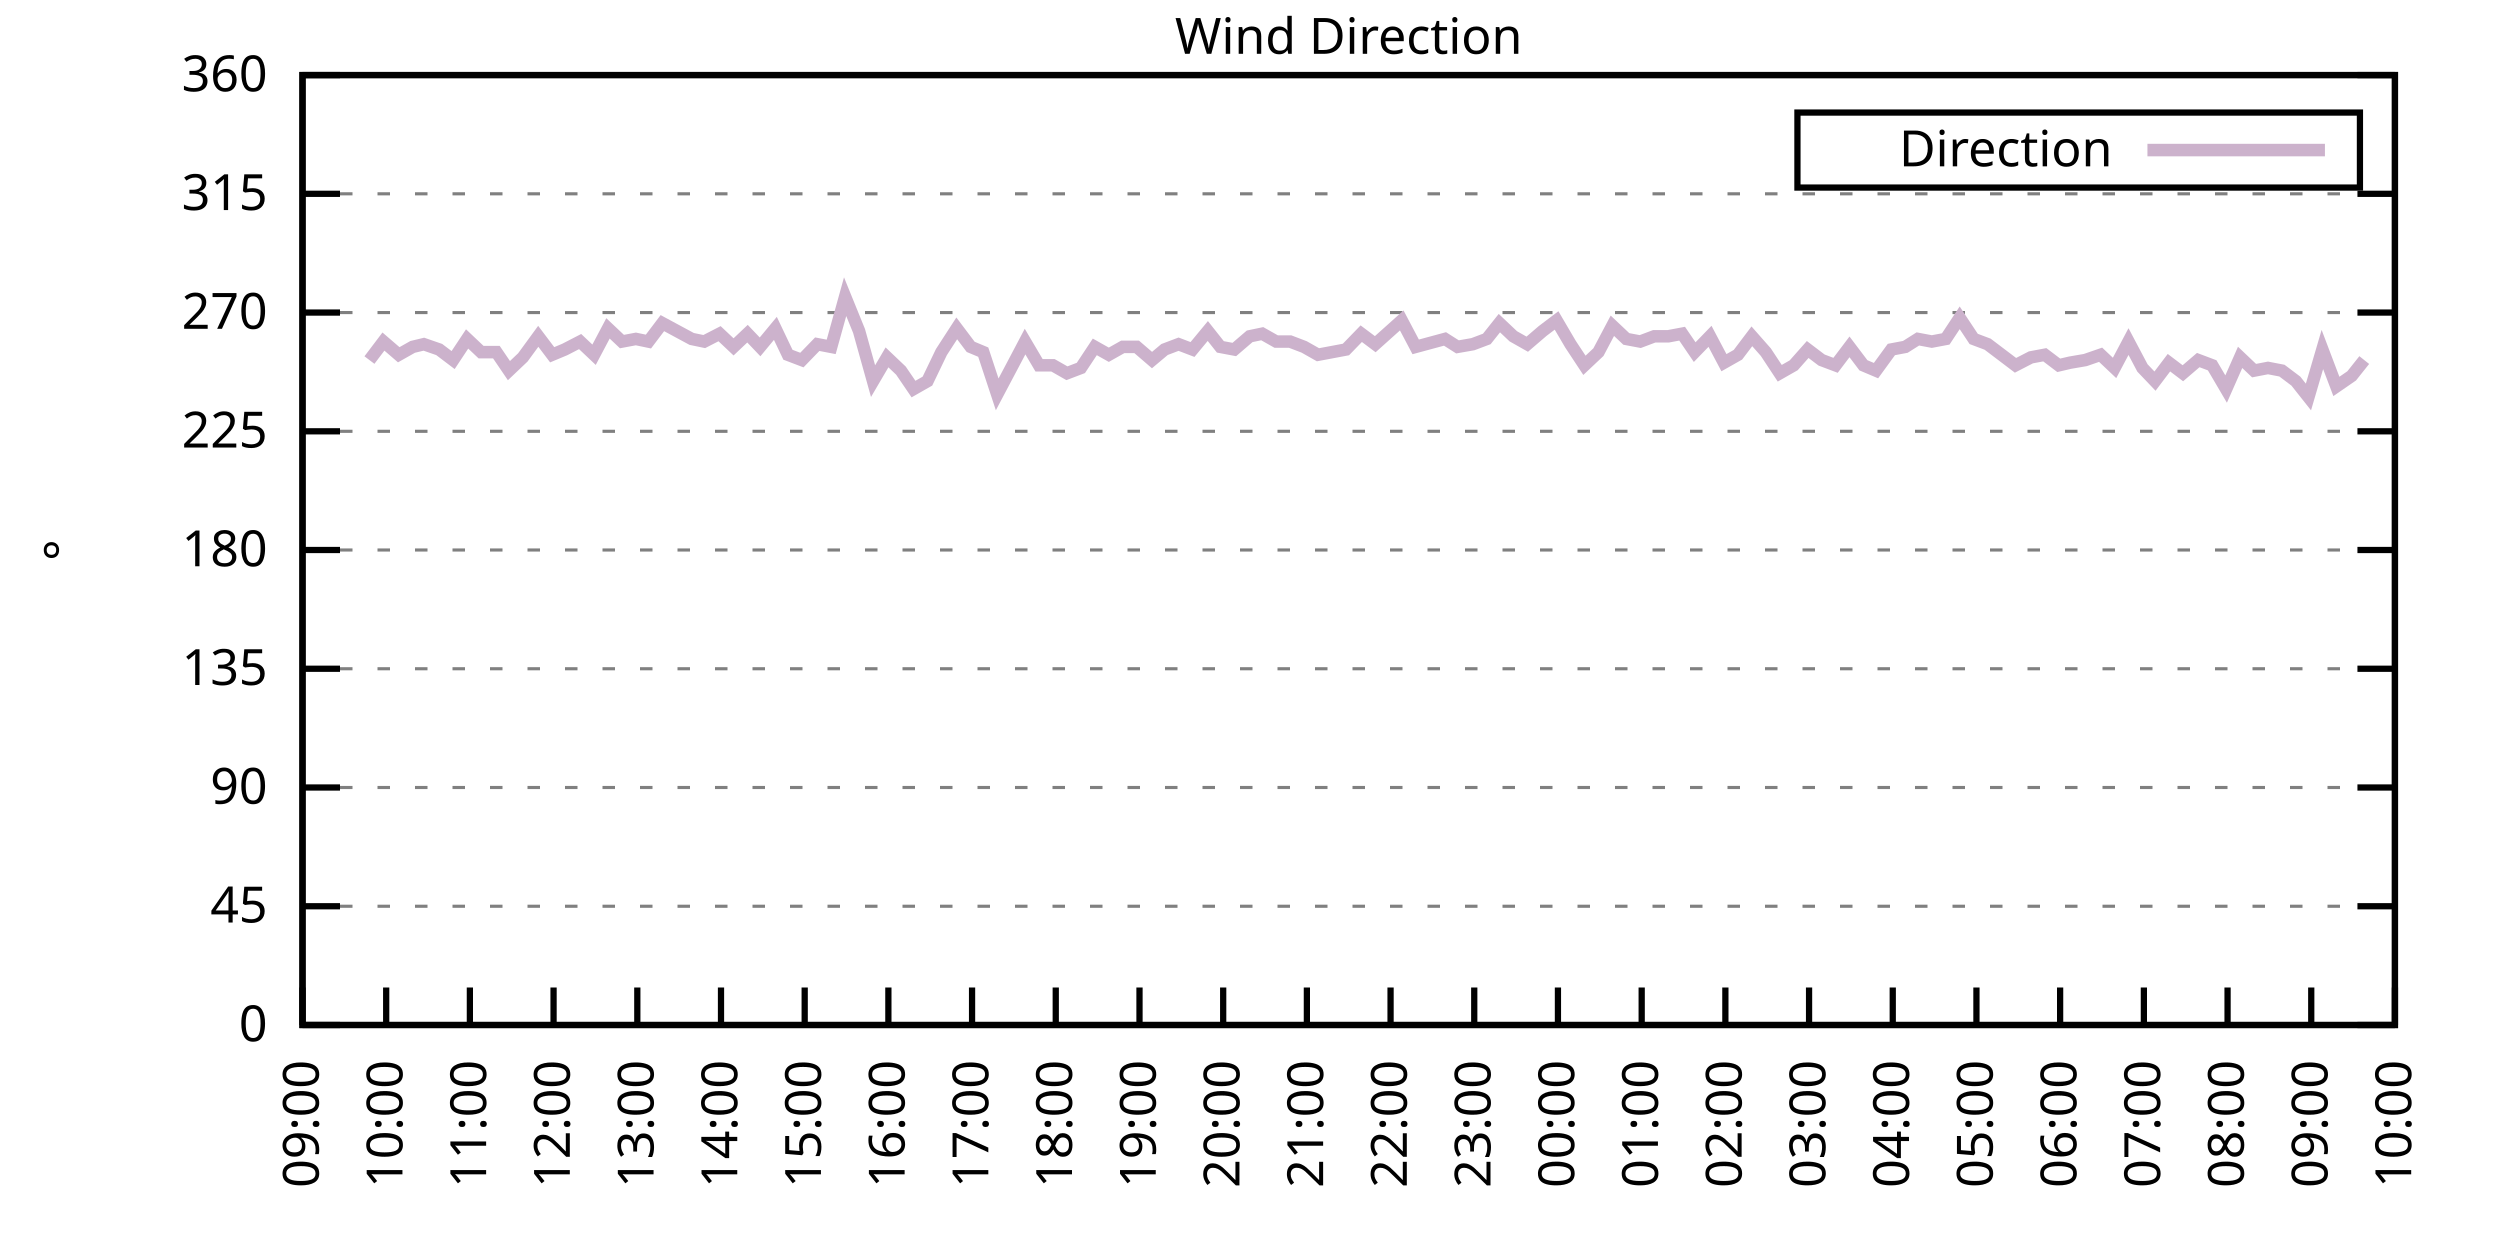
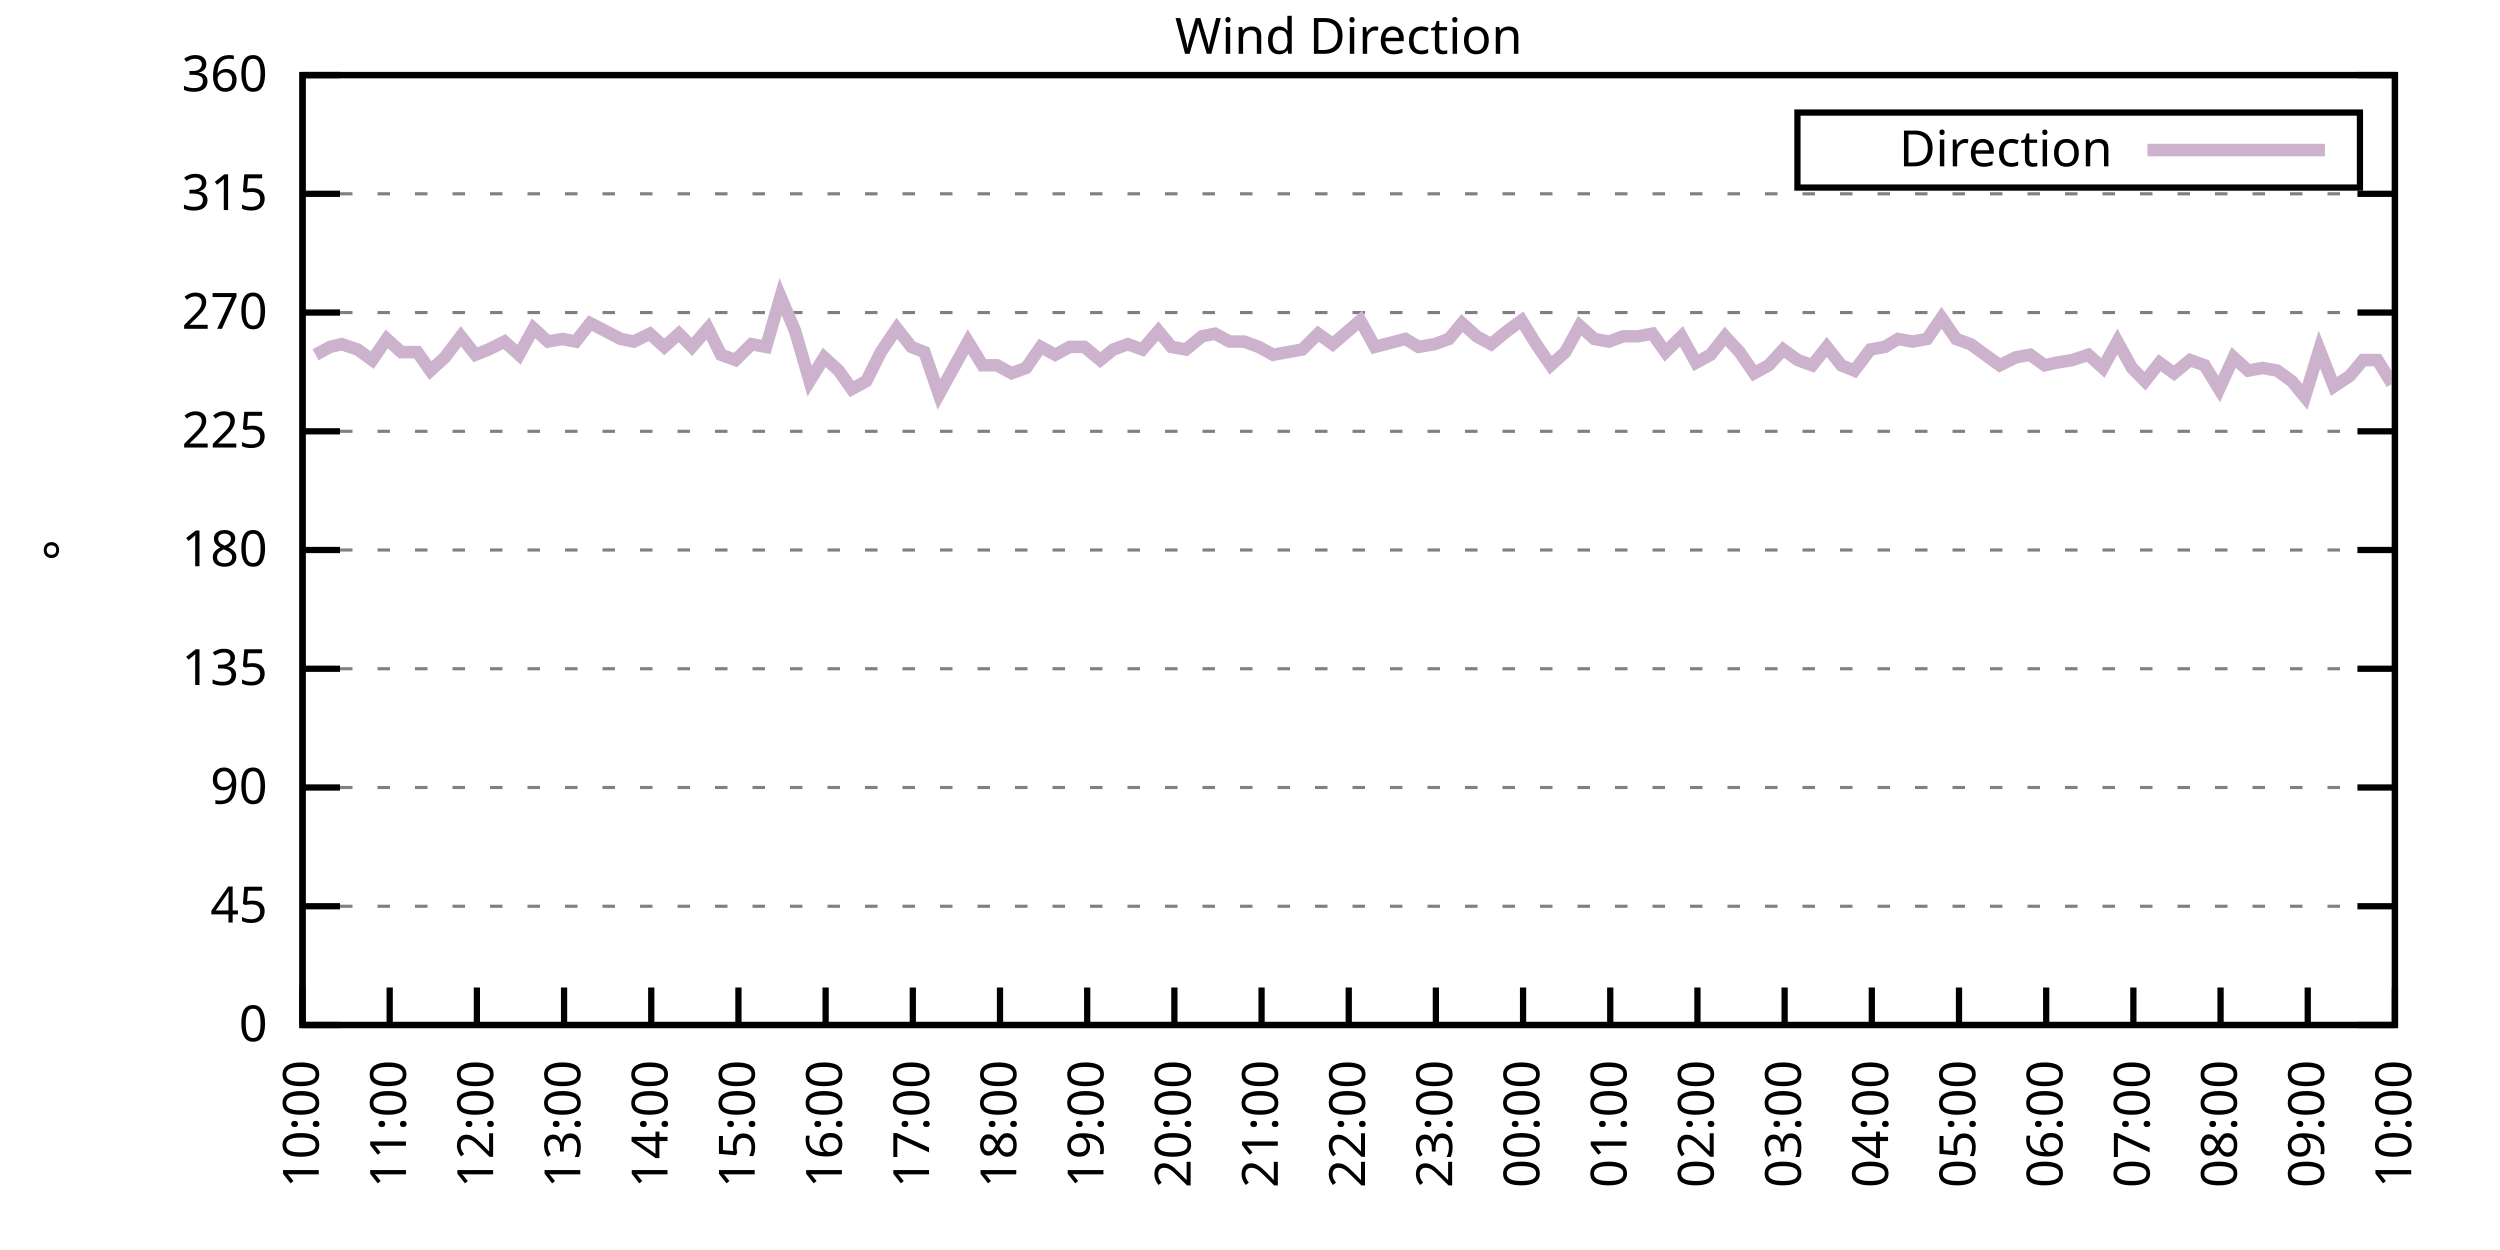
<svg xmlns="http://www.w3.org/2000/svg" xmlns:xlink="http://www.w3.org/1999/xlink" width="400" height="200" viewBox="0 0 400 200">
  <g id="gnuplot_canvas">
    <rect x="0" y="0" width="400" height="200" fill="none" />
    <defs>
      <circle id="gpDot" r="0.5" stroke-width="0.5" stroke="currentColor" />
      <path id="gpPt0" stroke-width="0.333" stroke="currentColor" d="M-1,0 h2 M0,-1 v2" />
      <path id="gpPt1" stroke-width="0.333" stroke="currentColor" d="M-1,-1 L1,1 M1,-1 L-1,1" />
      <path id="gpPt2" stroke-width="0.333" stroke="currentColor" d="M-1,0 L1,0 M0,-1 L0,1 M-1,-1 L1,1 M-1,1 L1,-1" />
      <rect id="gpPt3" stroke-width="0.333" stroke="currentColor" x="-1" y="-1" width="2" height="2" />
      <rect id="gpPt4" stroke-width="0.333" stroke="currentColor" fill="currentColor" x="-1" y="-1" width="2" height="2" />
      <circle id="gpPt5" stroke-width="0.333" stroke="currentColor" cx="0" cy="0" r="1" />
      <use xlink:href="#gpPt5" id="gpPt6" fill="currentColor" stroke="none" />
      <path id="gpPt7" stroke-width="0.333" stroke="currentColor" d="M0,-1.33 L-1.33,0.67 L1.33,0.67 z" />
      <use xlink:href="#gpPt7" id="gpPt8" fill="currentColor" stroke="none" />
      <use xlink:href="#gpPt7" id="gpPt9" stroke="currentColor" transform="rotate(180)" />
      <use xlink:href="#gpPt9" id="gpPt10" fill="currentColor" stroke="none" />
      <use xlink:href="#gpPt3" id="gpPt11" stroke="currentColor" transform="rotate(45)" />
      <use xlink:href="#gpPt11" id="gpPt12" fill="currentColor" stroke="none" />
      <path id="gpPt13" stroke-width="0.333" stroke="currentColor" d="M0,1.330 L1.265,0.411 L0.782,-1.067 L-0.782,-1.076 L-1.265,0.411 z" />
      <use xlink:href="#gpPt13" id="gpPt14" fill="currentColor" stroke="none" />
      <filter id="textbox" filterUnits="objectBoundingBox" x="0" y="0" height="1" width="1">
        <feFlood flood-color="white" flood-opacity="1" result="bgnd" />
        <feComposite in="SourceGraphic" in2="bgnd" operator="atop" />
      </filter>
      <filter id="greybox" filterUnits="objectBoundingBox" x="0" y="0" height="1" width="1">
        <feFlood flood-color="lightgrey" flood-opacity="1" result="grey" />
        <feComposite in="SourceGraphic" in2="grey" operator="atop" />
      </filter>
    </defs>
    <g fill="none" color="white" stroke="currentColor" stroke-width="1.00" stroke-linecap="butt" stroke-linejoin="miter">
</g>
    <g fill="none" color="black" stroke="currentColor" stroke-width="1.00" stroke-linecap="butt" stroke-linejoin="miter">
      <g stroke="none" shape-rendering="crispEdges">
        <polygon fill="rgb(255, 255, 255)" points="48.40,164.00 383.18,164.00 383.18,12.02 48.40,12.02 " />
      </g>
    </g>
    <g fill="none" color="black" stroke="currentColor" stroke-width="1.00" stroke-linecap="butt" stroke-linejoin="miter">
</g>
    <g fill="none" color="black" stroke="black" stroke-width="0.50" stroke-linecap="butt" stroke-linejoin="miter">
</g>
    <g fill="none" color="gray" stroke="currentColor" stroke-width="0.50" stroke-linecap="butt" stroke-linejoin="miter">
      <path stroke="gray" stroke-dasharray="2,4" class="gridline" d="M48.40,164.00 L383.19,164.00  " />
    </g>
    <g fill="none" color="gray" stroke="gray" stroke-width="1.00" stroke-linecap="butt" stroke-linejoin="miter">
</g>
    <g fill="none" color="black" stroke="currentColor" stroke-width="1.00" stroke-linecap="butt" stroke-linejoin="miter">
      <path stroke="black" d="M48.40,164.00 L54.40,164.00 M383.19,164.00 L377.19,164.00  " />
      <g transform="translate(42.80,166.60)" stroke="none" fill="black" font-family="Sans" font-size="8.00" text-anchor="end">
        <text>
          <tspan font-family="Sans"> 0</tspan>
        </text>
      </g>
    </g>
    <g fill="none" color="black" stroke="currentColor" stroke-width="1.00" stroke-linecap="butt" stroke-linejoin="miter">
</g>
    <g fill="none" color="black" stroke="black" stroke-width="0.50" stroke-linecap="butt" stroke-linejoin="miter">
</g>
    <g fill="none" color="gray" stroke="currentColor" stroke-width="0.50" stroke-linecap="butt" stroke-linejoin="miter">
      <path stroke="gray" stroke-dasharray="2,4" class="gridline" d="M48.40,145.00 L383.19,145.00  " />
    </g>
    <g fill="none" color="gray" stroke="gray" stroke-width="1.00" stroke-linecap="butt" stroke-linejoin="miter">
</g>
    <g fill="none" color="black" stroke="currentColor" stroke-width="1.00" stroke-linecap="butt" stroke-linejoin="miter">
      <path stroke="black" d="M48.40,145.00 L54.40,145.00 M383.19,145.00 L377.19,145.00  " />
      <g transform="translate(42.80,147.60)" stroke="none" fill="black" font-family="Sans" font-size="8.00" text-anchor="end">
        <text>
          <tspan font-family="Sans"> 45</tspan>
        </text>
      </g>
    </g>
    <g fill="none" color="black" stroke="currentColor" stroke-width="1.00" stroke-linecap="butt" stroke-linejoin="miter">
</g>
    <g fill="none" color="black" stroke="black" stroke-width="0.50" stroke-linecap="butt" stroke-linejoin="miter">
</g>
    <g fill="none" color="gray" stroke="currentColor" stroke-width="0.50" stroke-linecap="butt" stroke-linejoin="miter">
      <path stroke="gray" stroke-dasharray="2,4" class="gridline" d="M48.40,126.00 L383.19,126.00  " />
    </g>
    <g fill="none" color="gray" stroke="gray" stroke-width="1.00" stroke-linecap="butt" stroke-linejoin="miter">
</g>
    <g fill="none" color="black" stroke="currentColor" stroke-width="1.00" stroke-linecap="butt" stroke-linejoin="miter">
      <path stroke="black" d="M48.40,126.00 L54.40,126.00 M383.19,126.00 L377.19,126.00  " />
      <g transform="translate(42.80,128.60)" stroke="none" fill="black" font-family="Sans" font-size="8.00" text-anchor="end">
        <text>
          <tspan font-family="Sans"> 90</tspan>
        </text>
      </g>
    </g>
    <g fill="none" color="black" stroke="currentColor" stroke-width="1.00" stroke-linecap="butt" stroke-linejoin="miter">
</g>
    <g fill="none" color="black" stroke="black" stroke-width="0.50" stroke-linecap="butt" stroke-linejoin="miter">
</g>
    <g fill="none" color="gray" stroke="currentColor" stroke-width="0.50" stroke-linecap="butt" stroke-linejoin="miter">
      <path stroke="gray" stroke-dasharray="2,4" class="gridline" d="M48.40,107.00 L383.19,107.00  " />
    </g>
    <g fill="none" color="gray" stroke="gray" stroke-width="1.00" stroke-linecap="butt" stroke-linejoin="miter">
</g>
    <g fill="none" color="black" stroke="currentColor" stroke-width="1.00" stroke-linecap="butt" stroke-linejoin="miter">
      <path stroke="black" d="M48.40,107.00 L54.40,107.00 M383.19,107.00 L377.19,107.00  " />
      <g transform="translate(42.80,109.60)" stroke="none" fill="black" font-family="Sans" font-size="8.00" text-anchor="end">
        <text>
          <tspan font-family="Sans"> 135</tspan>
        </text>
      </g>
    </g>
    <g fill="none" color="black" stroke="currentColor" stroke-width="1.00" stroke-linecap="butt" stroke-linejoin="miter">
</g>
    <g fill="none" color="black" stroke="black" stroke-width="0.50" stroke-linecap="butt" stroke-linejoin="miter">
</g>
    <g fill="none" color="gray" stroke="currentColor" stroke-width="0.50" stroke-linecap="butt" stroke-linejoin="miter">
      <path stroke="gray" stroke-dasharray="2,4" class="gridline" d="M48.40,88.00 L383.19,88.00  " />
    </g>
    <g fill="none" color="gray" stroke="gray" stroke-width="1.00" stroke-linecap="butt" stroke-linejoin="miter">
</g>
    <g fill="none" color="black" stroke="currentColor" stroke-width="1.00" stroke-linecap="butt" stroke-linejoin="miter">
      <path stroke="black" d="M48.40,88.00 L54.40,88.00 M383.19,88.00 L377.19,88.00  " />
      <g transform="translate(42.80,90.60)" stroke="none" fill="black" font-family="Sans" font-size="8.00" text-anchor="end">
        <text>
          <tspan font-family="Sans"> 180</tspan>
        </text>
      </g>
    </g>
    <g fill="none" color="black" stroke="currentColor" stroke-width="1.00" stroke-linecap="butt" stroke-linejoin="miter">
</g>
    <g fill="none" color="black" stroke="black" stroke-width="0.50" stroke-linecap="butt" stroke-linejoin="miter">
</g>
    <g fill="none" color="gray" stroke="currentColor" stroke-width="0.50" stroke-linecap="butt" stroke-linejoin="miter">
      <path stroke="gray" stroke-dasharray="2,4" class="gridline" d="M48.40,69.01 L383.19,69.01  " />
    </g>
    <g fill="none" color="gray" stroke="gray" stroke-width="1.00" stroke-linecap="butt" stroke-linejoin="miter">
</g>
    <g fill="none" color="black" stroke="currentColor" stroke-width="1.00" stroke-linecap="butt" stroke-linejoin="miter">
      <path stroke="black" d="M48.40,69.01 L54.40,69.01 M383.19,69.01 L377.19,69.01  " />
      <g transform="translate(42.80,71.61)" stroke="none" fill="black" font-family="Sans" font-size="8.00" text-anchor="end">
        <text>
          <tspan font-family="Sans"> 225</tspan>
        </text>
      </g>
    </g>
    <g fill="none" color="black" stroke="currentColor" stroke-width="1.00" stroke-linecap="butt" stroke-linejoin="miter">
</g>
    <g fill="none" color="black" stroke="black" stroke-width="0.50" stroke-linecap="butt" stroke-linejoin="miter">
</g>
    <g fill="none" color="gray" stroke="currentColor" stroke-width="0.50" stroke-linecap="butt" stroke-linejoin="miter">
      <path stroke="gray" stroke-dasharray="2,4" class="gridline" d="M48.40,50.01 L383.19,50.01  " />
    </g>
    <g fill="none" color="gray" stroke="gray" stroke-width="1.00" stroke-linecap="butt" stroke-linejoin="miter">
</g>
    <g fill="none" color="black" stroke="currentColor" stroke-width="1.00" stroke-linecap="butt" stroke-linejoin="miter">
      <path stroke="black" d="M48.40,50.01 L54.40,50.01 M383.19,50.01 L377.19,50.01  " />
      <g transform="translate(42.80,52.61)" stroke="none" fill="black" font-family="Sans" font-size="8.00" text-anchor="end">
        <text>
          <tspan font-family="Sans"> 270</tspan>
        </text>
      </g>
    </g>
    <g fill="none" color="black" stroke="currentColor" stroke-width="1.00" stroke-linecap="butt" stroke-linejoin="miter">
</g>
    <g fill="none" color="black" stroke="black" stroke-width="0.50" stroke-linecap="butt" stroke-linejoin="miter">
</g>
    <g fill="none" color="gray" stroke="currentColor" stroke-width="0.50" stroke-linecap="butt" stroke-linejoin="miter">
      <path stroke="gray" stroke-dasharray="2,4" class="gridline" d="M48.40,31.01 L383.19,31.01  " />
    </g>
    <g fill="none" color="gray" stroke="gray" stroke-width="1.00" stroke-linecap="butt" stroke-linejoin="miter">
</g>
    <g fill="none" color="black" stroke="currentColor" stroke-width="1.00" stroke-linecap="butt" stroke-linejoin="miter">
      <path stroke="black" d="M48.40,31.01 L54.40,31.01 M383.19,31.01 L377.19,31.01  " />
      <g transform="translate(42.80,33.61)" stroke="none" fill="black" font-family="Sans" font-size="8.00" text-anchor="end">
        <text>
          <tspan font-family="Sans"> 315</tspan>
        </text>
      </g>
    </g>
    <g fill="none" color="black" stroke="currentColor" stroke-width="1.00" stroke-linecap="butt" stroke-linejoin="miter">
</g>
    <g fill="none" color="black" stroke="black" stroke-width="0.50" stroke-linecap="butt" stroke-linejoin="miter">
</g>
    <g fill="none" color="gray" stroke="currentColor" stroke-width="0.50" stroke-linecap="butt" stroke-linejoin="miter">
      <path stroke="gray" stroke-dasharray="2,4" class="gridline" d="M48.40,12.01 L383.19,12.01  " />
    </g>
    <g fill="none" color="gray" stroke="gray" stroke-width="1.00" stroke-linecap="butt" stroke-linejoin="miter">
</g>
    <g fill="none" color="black" stroke="currentColor" stroke-width="1.00" stroke-linecap="butt" stroke-linejoin="miter">
      <path stroke="black" d="M48.40,12.01 L54.40,12.01 M383.19,12.01 L377.19,12.01  " />
      <g transform="translate(42.80,14.61)" stroke="none" fill="black" font-family="Sans" font-size="8.00" text-anchor="end">
        <text>
          <tspan font-family="Sans"> 360</tspan>
        </text>
      </g>
    </g>
    <g fill="none" color="black" stroke="currentColor" stroke-width="1.00" stroke-linecap="butt" stroke-linejoin="miter">
      <path stroke="black" d="M48.40,164.00 L48.40,158.00  " />
      <g transform="translate(51.00,169.60) rotate(270.00)" stroke="none" fill="black" font-family="Sans" font-size="8.00" text-anchor="end">
        <text>
-           <tspan font-family="Sans">09:00</tspan>
-         </text>
-       </g>
-     </g>
-     <g fill="none" color="black" stroke="currentColor" stroke-width="1.00" stroke-linecap="butt" stroke-linejoin="miter">
-       <path stroke="black" d="M61.79,164.00 L61.79,158.00  " />
-       <g transform="translate(64.39,169.60) rotate(270.00)" stroke="none" fill="black" font-family="Sans" font-size="8.00" text-anchor="end">
-         <text>
          <tspan font-family="Sans">10:00</tspan>
        </text>
      </g>
    </g>
    <g fill="none" color="black" stroke="currentColor" stroke-width="1.00" stroke-linecap="butt" stroke-linejoin="miter">
-       <path stroke="black" d="M75.18,164.00 L75.18,158.00  " />
-       <g transform="translate(77.78,169.60) rotate(270.00)" stroke="none" fill="black" font-family="Sans" font-size="8.00" text-anchor="end">
+       <path stroke="black" d="M62.35,164.00 L62.35,158.00  " />
+       <g transform="translate(64.95,169.60) rotate(270.00)" stroke="none" fill="black" font-family="Sans" font-size="8.00" text-anchor="end">
        <text>
          <tspan font-family="Sans">11:00</tspan>
        </text>
      </g>
    </g>
    <g fill="none" color="black" stroke="currentColor" stroke-width="1.00" stroke-linecap="butt" stroke-linejoin="miter">
-       <path stroke="black" d="M88.57,164.00 L88.57,158.00  " />
-       <g transform="translate(91.17,169.60) rotate(270.00)" stroke="none" fill="black" font-family="Sans" font-size="8.00" text-anchor="end">
+       <path stroke="black" d="M76.30,164.00 L76.30,158.00  " />
+       <g transform="translate(78.90,169.60) rotate(270.00)" stroke="none" fill="black" font-family="Sans" font-size="8.00" text-anchor="end">
        <text>
          <tspan font-family="Sans">12:00</tspan>
        </text>
      </g>
    </g>
    <g fill="none" color="black" stroke="currentColor" stroke-width="1.00" stroke-linecap="butt" stroke-linejoin="miter">
-       <path stroke="black" d="M101.97,164.00 L101.97,158.00  " />
-       <g transform="translate(104.57,169.60) rotate(270.00)" stroke="none" fill="black" font-family="Sans" font-size="8.00" text-anchor="end">
+       <path stroke="black" d="M90.25,164.00 L90.25,158.00  " />
+       <g transform="translate(92.85,169.60) rotate(270.00)" stroke="none" fill="black" font-family="Sans" font-size="8.00" text-anchor="end">
        <text>
          <tspan font-family="Sans">13:00</tspan>
        </text>
      </g>
    </g>
    <g fill="none" color="black" stroke="currentColor" stroke-width="1.00" stroke-linecap="butt" stroke-linejoin="miter">
-       <path stroke="black" d="M115.36,164.00 L115.36,158.00  " />
-       <g transform="translate(117.96,169.60) rotate(270.00)" stroke="none" fill="black" font-family="Sans" font-size="8.00" text-anchor="end">
+       <path stroke="black" d="M104.20,164.00 L104.20,158.00  " />
+       <g transform="translate(106.80,169.60) rotate(270.00)" stroke="none" fill="black" font-family="Sans" font-size="8.00" text-anchor="end">
        <text>
          <tspan font-family="Sans">14:00</tspan>
        </text>
      </g>
    </g>
    <g fill="none" color="black" stroke="currentColor" stroke-width="1.00" stroke-linecap="butt" stroke-linejoin="miter">
-       <path stroke="black" d="M128.75,164.00 L128.75,158.00  " />
-       <g transform="translate(131.35,169.60) rotate(270.00)" stroke="none" fill="black" font-family="Sans" font-size="8.00" text-anchor="end">
+       <path stroke="black" d="M118.15,164.00 L118.15,158.00  " />
+       <g transform="translate(120.75,169.60) rotate(270.00)" stroke="none" fill="black" font-family="Sans" font-size="8.00" text-anchor="end">
        <text>
          <tspan font-family="Sans">15:00</tspan>
        </text>
      </g>
    </g>
    <g fill="none" color="black" stroke="currentColor" stroke-width="1.00" stroke-linecap="butt" stroke-linejoin="miter">
-       <path stroke="black" d="M142.14,164.00 L142.14,158.00  " />
-       <g transform="translate(144.74,169.60) rotate(270.00)" stroke="none" fill="black" font-family="Sans" font-size="8.00" text-anchor="end">
+       <path stroke="black" d="M132.10,164.00 L132.10,158.00  " />
+       <g transform="translate(134.70,169.60) rotate(270.00)" stroke="none" fill="black" font-family="Sans" font-size="8.00" text-anchor="end">
        <text>
          <tspan font-family="Sans">16:00</tspan>
        </text>
      </g>
    </g>
    <g fill="none" color="black" stroke="currentColor" stroke-width="1.00" stroke-linecap="butt" stroke-linejoin="miter">
-       <path stroke="black" d="M155.53,164.00 L155.53,158.00  " />
-       <g transform="translate(158.13,169.60) rotate(270.00)" stroke="none" fill="black" font-family="Sans" font-size="8.00" text-anchor="end">
+       <path stroke="black" d="M146.05,164.00 L146.05,158.00  " />
+       <g transform="translate(148.65,169.60) rotate(270.00)" stroke="none" fill="black" font-family="Sans" font-size="8.00" text-anchor="end">
        <text>
          <tspan font-family="Sans">17:00</tspan>
        </text>
      </g>
    </g>
    <g fill="none" color="black" stroke="currentColor" stroke-width="1.00" stroke-linecap="butt" stroke-linejoin="miter">
-       <path stroke="black" d="M168.92,164.00 L168.92,158.00  " />
-       <g transform="translate(171.52,169.60) rotate(270.00)" stroke="none" fill="black" font-family="Sans" font-size="8.00" text-anchor="end">
+       <path stroke="black" d="M160.00,164.00 L160.00,158.00  " />
+       <g transform="translate(162.60,169.60) rotate(270.00)" stroke="none" fill="black" font-family="Sans" font-size="8.00" text-anchor="end">
        <text>
          <tspan font-family="Sans">18:00</tspan>
        </text>
      </g>
    </g>
    <g fill="none" color="black" stroke="currentColor" stroke-width="1.00" stroke-linecap="butt" stroke-linejoin="miter">
-       <path stroke="black" d="M182.32,164.00 L182.32,158.00  " />
-       <g transform="translate(184.92,169.60) rotate(270.00)" stroke="none" fill="black" font-family="Sans" font-size="8.00" text-anchor="end">
+       <path stroke="black" d="M173.95,164.00 L173.95,158.00  " />
+       <g transform="translate(176.55,169.60) rotate(270.00)" stroke="none" fill="black" font-family="Sans" font-size="8.00" text-anchor="end">
        <text>
          <tspan font-family="Sans">19:00</tspan>
        </text>
      </g>
    </g>
    <g fill="none" color="black" stroke="currentColor" stroke-width="1.00" stroke-linecap="butt" stroke-linejoin="miter">
-       <path stroke="black" d="M195.71,164.00 L195.71,158.00  " />
-       <g transform="translate(198.31,169.60) rotate(270.00)" stroke="none" fill="black" font-family="Sans" font-size="8.00" text-anchor="end">
+       <path stroke="black" d="M187.90,164.00 L187.90,158.00  " />
+       <g transform="translate(190.50,169.60) rotate(270.00)" stroke="none" fill="black" font-family="Sans" font-size="8.00" text-anchor="end">
        <text>
          <tspan font-family="Sans">20:00</tspan>
        </text>
      </g>
    </g>
    <g fill="none" color="black" stroke="currentColor" stroke-width="1.00" stroke-linecap="butt" stroke-linejoin="miter">
-       <path stroke="black" d="M209.10,164.00 L209.10,158.00  " />
-       <g transform="translate(211.70,169.60) rotate(270.00)" stroke="none" fill="black" font-family="Sans" font-size="8.00" text-anchor="end">
+       <path stroke="black" d="M201.85,164.00 L201.85,158.00  " />
+       <g transform="translate(204.45,169.60) rotate(270.00)" stroke="none" fill="black" font-family="Sans" font-size="8.00" text-anchor="end">
        <text>
          <tspan font-family="Sans">21:00</tspan>
        </text>
      </g>
    </g>
    <g fill="none" color="black" stroke="currentColor" stroke-width="1.00" stroke-linecap="butt" stroke-linejoin="miter">
-       <path stroke="black" d="M222.49,164.00 L222.49,158.00  " />
-       <g transform="translate(225.09,169.60) rotate(270.00)" stroke="none" fill="black" font-family="Sans" font-size="8.00" text-anchor="end">
+       <path stroke="black" d="M215.80,164.00 L215.80,158.00  " />
+       <g transform="translate(218.40,169.60) rotate(270.00)" stroke="none" fill="black" font-family="Sans" font-size="8.00" text-anchor="end">
        <text>
          <tspan font-family="Sans">22:00</tspan>
        </text>
      </g>
    </g>
    <g fill="none" color="black" stroke="currentColor" stroke-width="1.00" stroke-linecap="butt" stroke-linejoin="miter">
-       <path stroke="black" d="M235.88,164.00 L235.88,158.00  " />
-       <g transform="translate(238.48,169.60) rotate(270.00)" stroke="none" fill="black" font-family="Sans" font-size="8.00" text-anchor="end">
+       <path stroke="black" d="M229.74,164.00 L229.74,158.00  " />
+       <g transform="translate(232.34,169.60) rotate(270.00)" stroke="none" fill="black" font-family="Sans" font-size="8.00" text-anchor="end">
        <text>
          <tspan font-family="Sans">23:00</tspan>
        </text>
      </g>
    </g>
    <g fill="none" color="black" stroke="currentColor" stroke-width="1.00" stroke-linecap="butt" stroke-linejoin="miter">
-       <path stroke="black" d="M249.27,164.00 L249.27,158.00  " />
-       <g transform="translate(251.87,169.60) rotate(270.00)" stroke="none" fill="black" font-family="Sans" font-size="8.00" text-anchor="end">
+       <path stroke="black" d="M243.69,164.00 L243.69,158.00  " />
+       <g transform="translate(246.29,169.60) rotate(270.00)" stroke="none" fill="black" font-family="Sans" font-size="8.00" text-anchor="end">
        <text>
          <tspan font-family="Sans">00:00</tspan>
        </text>
      </g>
    </g>
    <g fill="none" color="black" stroke="currentColor" stroke-width="1.00" stroke-linecap="butt" stroke-linejoin="miter">
-       <path stroke="black" d="M262.67,164.00 L262.67,158.00  " />
-       <g transform="translate(265.27,169.60) rotate(270.00)" stroke="none" fill="black" font-family="Sans" font-size="8.00" text-anchor="end">
+       <path stroke="black" d="M257.64,164.00 L257.64,158.00  " />
+       <g transform="translate(260.24,169.60) rotate(270.00)" stroke="none" fill="black" font-family="Sans" font-size="8.00" text-anchor="end">
        <text>
          <tspan font-family="Sans">01:00</tspan>
        </text>
      </g>
    </g>
    <g fill="none" color="black" stroke="currentColor" stroke-width="1.00" stroke-linecap="butt" stroke-linejoin="miter">
-       <path stroke="black" d="M276.06,164.00 L276.06,158.00  " />
-       <g transform="translate(278.66,169.60) rotate(270.00)" stroke="none" fill="black" font-family="Sans" font-size="8.00" text-anchor="end">
+       <path stroke="black" d="M271.59,164.00 L271.59,158.00  " />
+       <g transform="translate(274.19,169.60) rotate(270.00)" stroke="none" fill="black" font-family="Sans" font-size="8.00" text-anchor="end">
        <text>
          <tspan font-family="Sans">02:00</tspan>
        </text>
      </g>
    </g>
    <g fill="none" color="black" stroke="currentColor" stroke-width="1.00" stroke-linecap="butt" stroke-linejoin="miter">
-       <path stroke="black" d="M289.45,164.00 L289.45,158.00  " />
-       <g transform="translate(292.05,169.60) rotate(270.00)" stroke="none" fill="black" font-family="Sans" font-size="8.00" text-anchor="end">
+       <path stroke="black" d="M285.54,164.00 L285.54,158.00  " />
+       <g transform="translate(288.14,169.60) rotate(270.00)" stroke="none" fill="black" font-family="Sans" font-size="8.00" text-anchor="end">
        <text>
          <tspan font-family="Sans">03:00</tspan>
        </text>
      </g>
    </g>
    <g fill="none" color="black" stroke="currentColor" stroke-width="1.00" stroke-linecap="butt" stroke-linejoin="miter">
-       <path stroke="black" d="M302.84,164.00 L302.84,158.00  " />
-       <g transform="translate(305.44,169.60) rotate(270.00)" stroke="none" fill="black" font-family="Sans" font-size="8.00" text-anchor="end">
+       <path stroke="black" d="M299.49,164.00 L299.49,158.00  " />
+       <g transform="translate(302.09,169.60) rotate(270.00)" stroke="none" fill="black" font-family="Sans" font-size="8.00" text-anchor="end">
        <text>
          <tspan font-family="Sans">04:00</tspan>
        </text>
      </g>
    </g>
    <g fill="none" color="black" stroke="currentColor" stroke-width="1.00" stroke-linecap="butt" stroke-linejoin="miter">
-       <path stroke="black" d="M316.23,164.00 L316.23,158.00  " />
-       <g transform="translate(318.83,169.60) rotate(270.00)" stroke="none" fill="black" font-family="Sans" font-size="8.00" text-anchor="end">
+       <path stroke="black" d="M313.44,164.00 L313.44,158.00  " />
+       <g transform="translate(316.04,169.60) rotate(270.00)" stroke="none" fill="black" font-family="Sans" font-size="8.00" text-anchor="end">
        <text>
          <tspan font-family="Sans">05:00</tspan>
        </text>
      </g>
    </g>
    <g fill="none" color="black" stroke="currentColor" stroke-width="1.00" stroke-linecap="butt" stroke-linejoin="miter">
-       <path stroke="black" d="M329.62,164.00 L329.62,158.00  " />
-       <g transform="translate(332.22,169.60) rotate(270.00)" stroke="none" fill="black" font-family="Sans" font-size="8.00" text-anchor="end">
+       <path stroke="black" d="M327.39,164.00 L327.39,158.00  " />
+       <g transform="translate(329.99,169.60) rotate(270.00)" stroke="none" fill="black" font-family="Sans" font-size="8.00" text-anchor="end">
        <text>
          <tspan font-family="Sans">06:00</tspan>
        </text>
      </g>
    </g>
    <g fill="none" color="black" stroke="currentColor" stroke-width="1.00" stroke-linecap="butt" stroke-linejoin="miter">
-       <path stroke="black" d="M343.02,164.00 L343.02,158.00  " />
-       <g transform="translate(345.62,169.60) rotate(270.00)" stroke="none" fill="black" font-family="Sans" font-size="8.00" text-anchor="end">
+       <path stroke="black" d="M341.34,164.00 L341.34,158.00  " />
+       <g transform="translate(343.94,169.60) rotate(270.00)" stroke="none" fill="black" font-family="Sans" font-size="8.00" text-anchor="end">
        <text>
          <tspan font-family="Sans">07:00</tspan>
        </text>
      </g>
    </g>
    <g fill="none" color="black" stroke="currentColor" stroke-width="1.00" stroke-linecap="butt" stroke-linejoin="miter">
-       <path stroke="black" d="M356.41,164.00 L356.41,158.00  " />
-       <g transform="translate(359.01,169.60) rotate(270.00)" stroke="none" fill="black" font-family="Sans" font-size="8.00" text-anchor="end">
+       <path stroke="black" d="M355.29,164.00 L355.29,158.00  " />
+       <g transform="translate(357.89,169.60) rotate(270.00)" stroke="none" fill="black" font-family="Sans" font-size="8.00" text-anchor="end">
        <text>
          <tspan font-family="Sans">08:00</tspan>
        </text>
      </g>
    </g>
    <g fill="none" color="black" stroke="currentColor" stroke-width="1.00" stroke-linecap="butt" stroke-linejoin="miter">
-       <path stroke="black" d="M369.80,164.00 L369.80,158.00  " />
-       <g transform="translate(372.40,169.60) rotate(270.00)" stroke="none" fill="black" font-family="Sans" font-size="8.00" text-anchor="end">
+       <path stroke="black" d="M369.24,164.00 L369.24,158.00  " />
+       <g transform="translate(371.84,169.60) rotate(270.00)" stroke="none" fill="black" font-family="Sans" font-size="8.00" text-anchor="end">
        <text>
          <tspan font-family="Sans">09:00</tspan>
        </text>
      </g>
    </g>
    <g fill="none" color="black" stroke="currentColor" stroke-width="1.00" stroke-linecap="butt" stroke-linejoin="miter">
      <path stroke="black" d="M383.19,164.00 L383.19,158.00  " />
      <g transform="translate(385.79,169.60) rotate(270.00)" stroke="none" fill="black" font-family="Sans" font-size="8.00" text-anchor="end">
        <text>
          <tspan font-family="Sans">10:00</tspan>
        </text>
      </g>
    </g>
    <g fill="none" color="black" stroke="currentColor" stroke-width="1.00" stroke-linecap="butt" stroke-linejoin="miter">
</g>
    <g fill="none" color="black" stroke="currentColor" stroke-width="1.00" stroke-linecap="butt" stroke-linejoin="miter">
      <path stroke="black" d="M48.40,12.01 L48.40,164.00 L383.19,164.00 L383.19,12.01 L48.40,12.01 Z  " />
    </g>
    <g fill="none" color="black" stroke="currentColor" stroke-width="1.00" stroke-linecap="butt" stroke-linejoin="miter">
</g>
    <g fill="none" color="black" stroke="currentColor" stroke-width="1.00" stroke-linecap="butt" stroke-linejoin="miter">
      <path stroke="black" d="M287.59,30.01 L287.59,18.01 L377.59,18.01 L377.59,30.01 L287.59,30.01 Z  " />
    </g>
    <g id="Wind_direction_plot_1">
      <g fill="none" color="white" stroke="black" stroke-width="2.00" stroke-linecap="butt" stroke-linejoin="miter">
</g>
      <g fill="none" color="black" stroke="currentColor" stroke-width="2.00" stroke-linecap="butt" stroke-linejoin="miter">
        <g transform="translate(337.99,26.61)" stroke="none" fill="black" font-family="Sans" font-size="8.00" text-anchor="end">
          <text>
            <tspan font-family="Sans">Direction</tspan>
          </text>
        </g>
      </g>
      <g fill="none" color="black" stroke="currentColor" stroke-width="2.00" stroke-linecap="butt" stroke-linejoin="miter">
-         <path stroke="rgb(204, 178, 204)" d="M343.59,24.01 L371.99,24.01 M59.11,57.61 L61.35,54.65 L63.80,56.76 L66.03,55.50 L67.82,55.07 L70.27,55.92   L72.50,57.61 L74.74,54.23 L76.97,56.34 L79.42,56.34 L81.43,59.30 L83.66,57.18 L86.12,53.81 L88.35,56.76   L90.36,55.92 L92.82,54.65 L95.05,56.76 L97.28,52.54 L99.51,54.65 L101.74,54.23 L103.75,54.65 L105.98,51.70   L110.67,54.23 L112.68,54.65 L115.13,53.39 L117.37,55.50 L119.60,53.39 L121.61,55.50 L124.06,52.54 L126.07,56.76   L128.30,57.61 L130.76,55.07 L132.99,55.50 L135.22,47.47 L137.45,52.96 L139.69,60.98 L141.92,57.18 L144.15,59.30   L146.16,62.25 L148.39,60.98 L150.62,56.34 L153.08,52.54 L155.31,55.50 L157.32,56.34 L159.55,63.10 L162.01,58.45   L164.01,54.65 L166.25,58.45 L168.48,58.45 L170.71,59.72 L172.94,58.87 L175.17,55.50 L177.41,56.76 L179.64,55.50   L181.87,55.50 L184.32,57.61 L186.33,55.92 L188.57,55.07 L190.80,55.92 L193.25,52.96 L195.26,55.50 L197.49,55.92   L199.95,53.81 L201.96,53.39 L204.19,54.65 L206.42,54.65 L208.65,55.50 L210.88,56.76 L213.12,56.34 L215.35,55.92   L217.80,53.39 L220.04,55.07 L224.28,51.27 L226.51,55.50 L231.20,54.23 L233.20,55.50 L235.66,55.07 L237.89,54.23   L239.90,51.70 L242.13,53.81 L244.36,55.07 L246.82,52.96 L249.05,51.27 L251.28,55.07 L253.51,58.45 L255.75,56.34   L257.98,52.12 L260.21,54.23 L262.44,54.65 L264.67,53.81 L266.91,53.81 L269.14,53.39 L271.15,56.34 L273.60,53.81   L275.83,58.03 L278.07,56.76 L280.30,53.81 L282.53,56.34 L284.76,59.72 L286.99,58.45 L289.23,55.92 L291.46,57.61   L293.69,58.45 L295.92,55.50 L298.15,58.45 L300.16,59.30 L302.62,55.92 L304.85,55.50 L306.86,54.23 L309.09,54.65   L311.32,54.23 L313.55,50.85 L315.79,54.23 L318.02,55.07 L322.48,58.45 L324.94,57.18 L327.17,56.76 L329.40,58.45   L331.19,58.03 L333.64,57.61 L336.10,56.76 L338.33,58.87 L340.56,54.65 L342.79,58.87 L344.80,60.98 L347.03,58.03   L349.26,59.72 L351.72,57.61 L353.95,58.45 L356.18,62.25 L358.42,57.18 L360.65,59.30 L362.88,58.87 L365.11,59.30   L367.34,60.98 L369.35,63.52 L371.58,55.92 L373.82,61.83 L376.27,60.14 L378.28,57.61  " />
+         <path stroke="rgb(204, 178, 204)" d="M343.59,24.01 L371.99,24.01 M50.49,56.76 L52.82,55.50 L54.68,55.07 L57.23,55.92 L59.56,57.61 L61.88,54.23   L64.21,56.34 L66.77,56.34 L68.86,59.30 L71.18,57.18 L73.74,53.81 L76.07,56.76 L78.16,55.92 L80.72,54.65   L83.04,56.76 L85.37,52.54 L87.69,54.65 L90.02,54.23 L92.11,54.65 L94.43,51.70 L99.32,54.23 L101.41,54.65   L103.97,53.39 L106.29,55.50 L108.62,53.39 L110.71,55.50 L113.27,52.54 L115.36,56.76 L117.68,57.61 L120.24,55.07   L122.57,55.50 L124.89,47.47 L127.22,52.96 L129.54,60.98 L131.87,57.18 L134.19,59.30 L136.28,62.25 L138.61,60.98   L140.93,56.34 L143.49,52.54 L145.81,55.50 L147.91,56.34 L150.23,63.10 L152.79,58.45 L154.88,54.65 L157.21,58.45   L159.53,58.45 L161.86,59.72 L164.18,58.87 L166.51,55.50 L168.83,56.76 L171.16,55.50 L173.48,55.50 L176.04,57.61   L178.13,55.92 L180.46,55.07 L182.78,55.92 L185.34,52.96 L187.43,55.50 L189.76,55.92 L192.31,53.81 L194.41,53.39   L196.73,54.65 L199.06,54.65 L201.38,55.50 L203.71,56.76 L206.03,56.34 L208.36,55.92 L210.91,53.39 L213.24,55.07   L217.65,51.27 L219.98,55.50 L224.86,54.23 L226.95,55.50 L229.51,55.07 L231.84,54.23 L233.93,51.70 L236.25,53.81   L238.58,55.07 L241.14,52.96 L243.46,51.27 L245.79,55.07 L248.11,58.45 L250.44,56.34 L252.76,52.12 L255.09,54.23   L257.41,54.65 L259.74,53.81 L262.06,53.81 L264.39,53.39 L266.48,56.34 L269.04,53.81 L271.36,58.03 L273.69,56.76   L276.01,53.81 L278.34,56.34 L280.66,59.72 L282.99,58.45 L285.31,55.92 L287.64,57.61 L289.96,58.45 L292.29,55.50   L294.61,58.45 L296.70,59.30 L299.26,55.92 L301.58,55.50 L303.68,54.23 L306.00,54.65 L308.33,54.23 L310.65,50.85   L312.98,54.23 L315.30,55.07 L319.95,58.45 L322.51,57.18 L324.83,56.76 L327.16,58.45 L329.02,58.03 L331.58,57.61   L334.13,56.76 L336.46,58.87 L338.78,54.65 L341.11,58.87 L343.20,60.98 L345.53,58.03 L347.85,59.72 L350.41,57.61   L352.73,58.45 L355.06,62.25 L357.38,57.18 L359.71,59.30 L362.03,58.87 L364.36,59.30 L366.68,60.98 L368.78,63.52   L371.10,55.92 L373.43,61.83 L375.98,60.14 L378.08,57.61 L380.40,57.61 L382.73,61.41  " />
      </g>
    </g>
    <g fill="none" color="black" stroke="currentColor" stroke-width="2.00" stroke-linecap="butt" stroke-linejoin="miter">
</g>
    <g fill="none" color="black" stroke="black" stroke-width="1.00" stroke-linecap="butt" stroke-linejoin="miter">
</g>
    <g fill="none" color="black" stroke="currentColor" stroke-width="1.00" stroke-linecap="butt" stroke-linejoin="miter">
      <path stroke="black" d="M48.40,12.01 L48.40,164.00 L383.19,164.00 L383.19,12.01 L48.40,12.01 Z  " />
      <g transform="translate(12.80,88.01) rotate(270.00)" stroke="none" fill="black" font-family="Sans" font-size="8.00" text-anchor="middle">
        <text>
          <tspan font-family="Sans">°</tspan>
        </text>
      </g>
    </g>
    <g fill="none" color="black" stroke="currentColor" stroke-width="1.00" stroke-linecap="butt" stroke-linejoin="miter">
</g>
    <g fill="none" color="black" stroke="currentColor" stroke-width="1.00" stroke-linecap="butt" stroke-linejoin="miter">
      <g transform="translate(215.79,8.61)" stroke="none" fill="black" font-family="Sans" font-size="8.00" text-anchor="middle">
        <text>
          <tspan font-family="Sans">Wind Direction</tspan>
        </text>
      </g>
    </g>
    <g fill="none" color="black" stroke="currentColor" stroke-width="1.00" stroke-linecap="butt" stroke-linejoin="miter">
</g>
  </g>
</svg>
